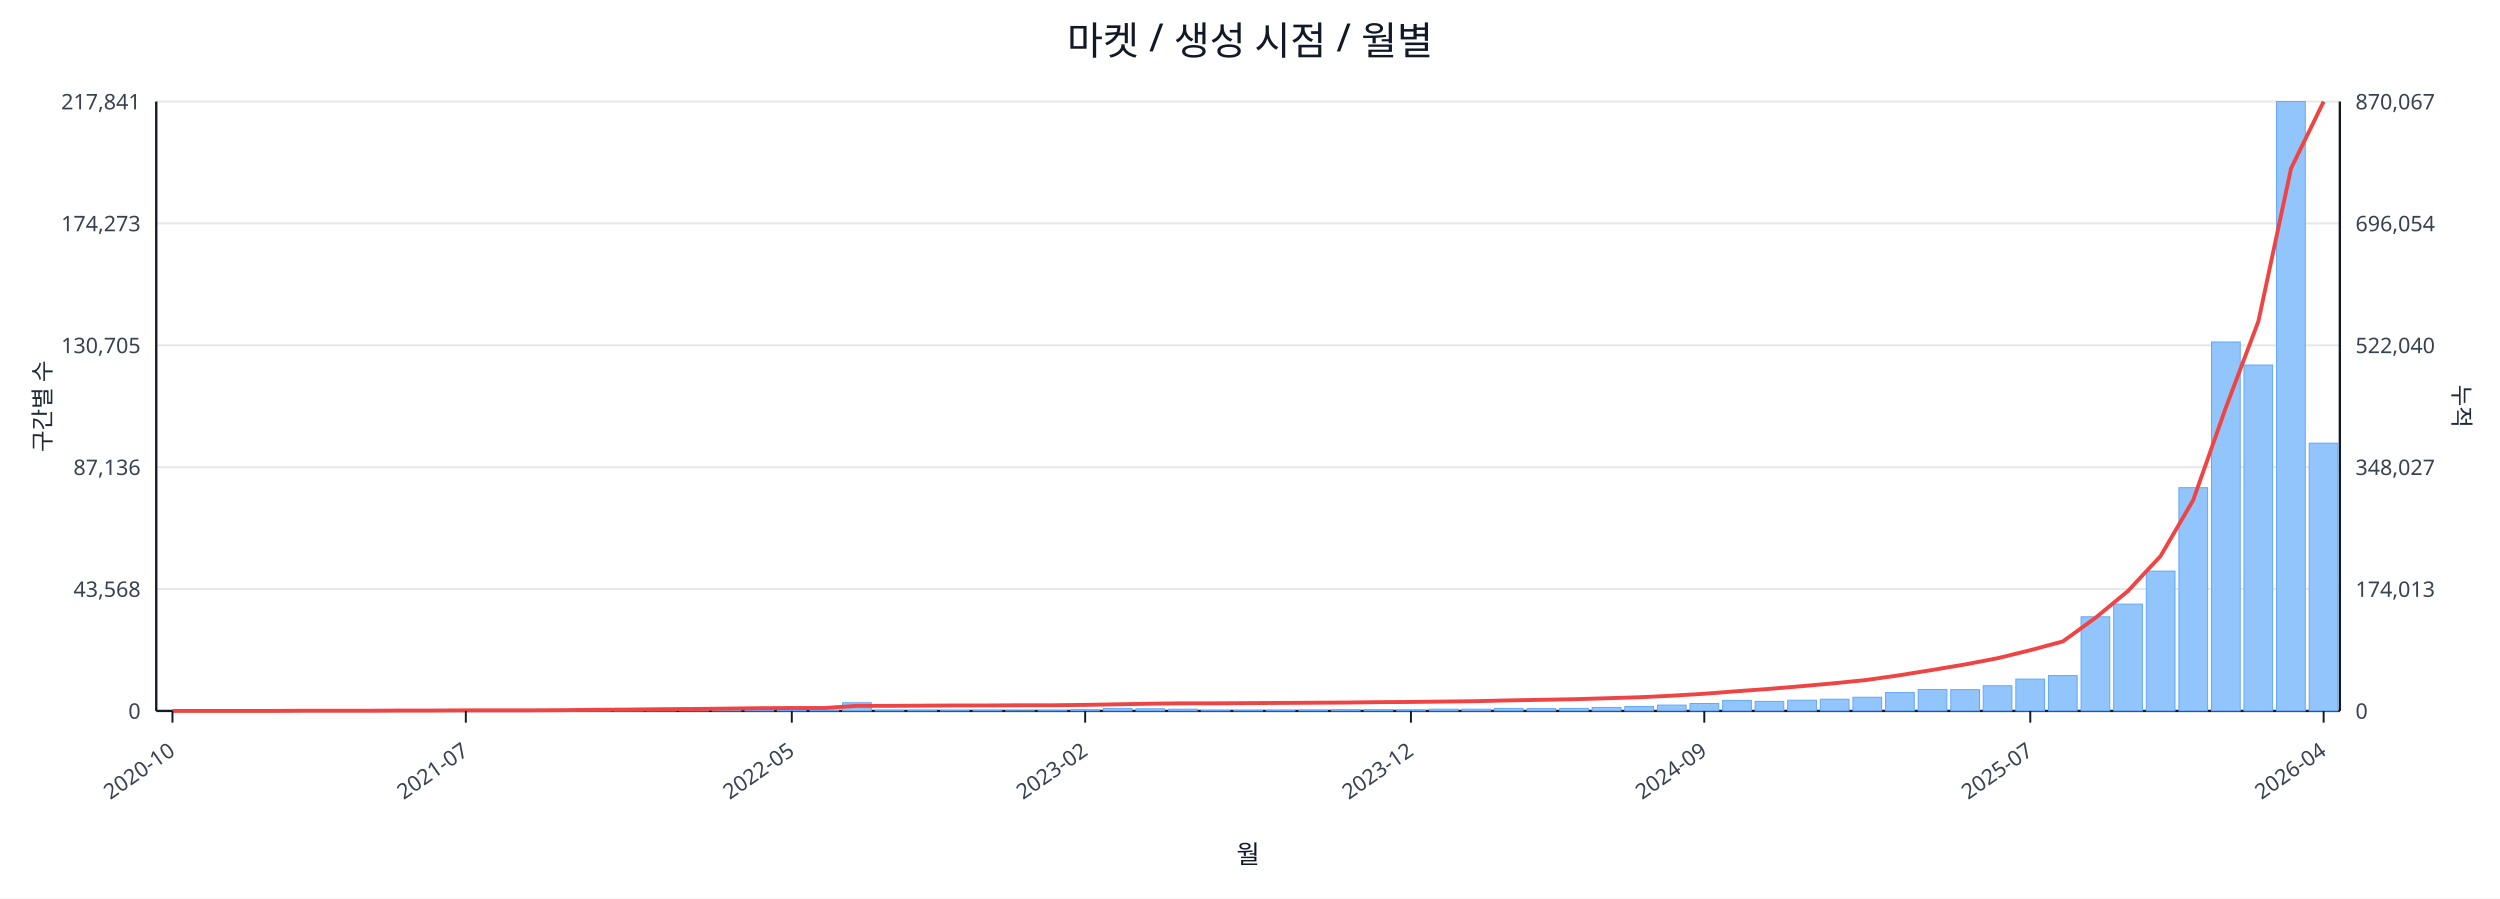
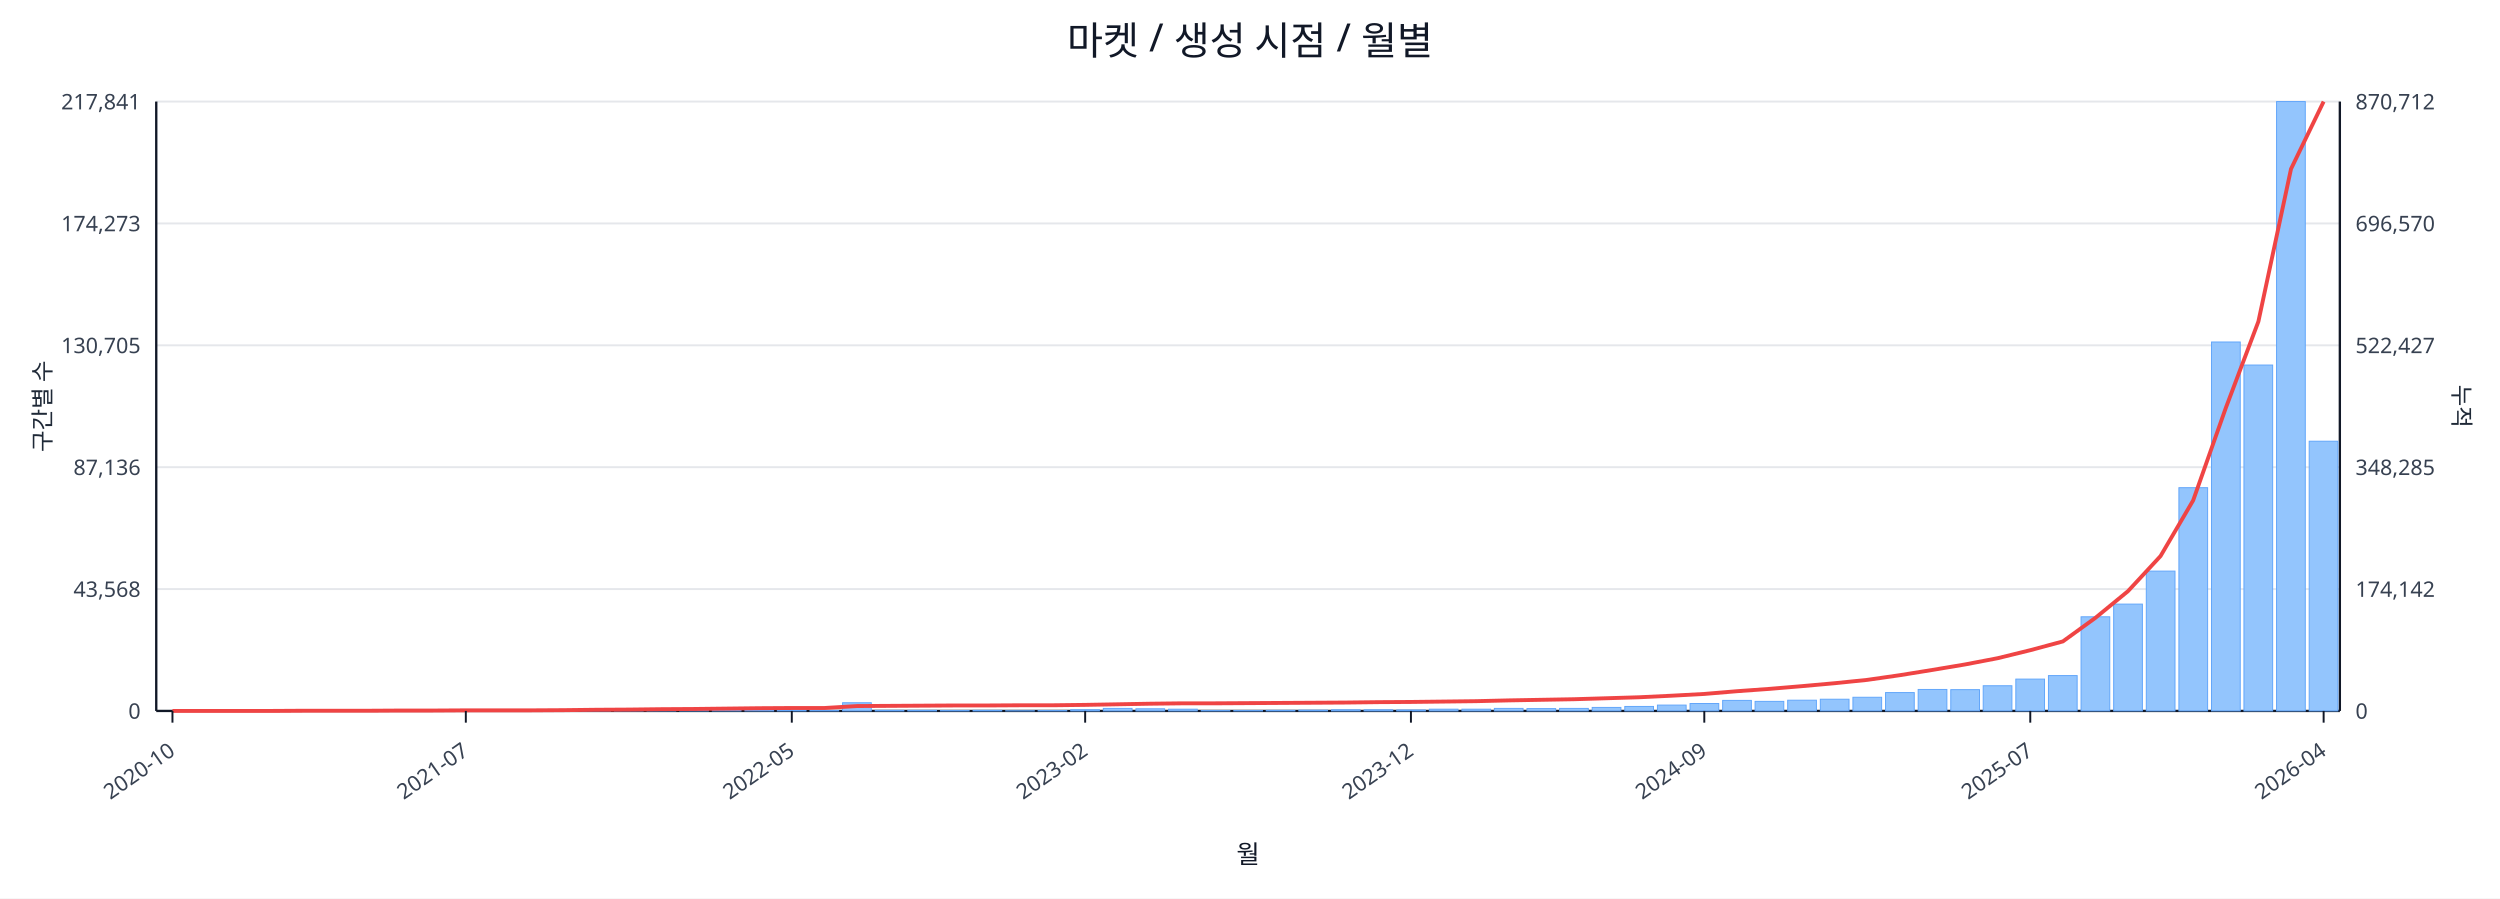
<svg xmlns="http://www.w3.org/2000/svg" width="1280" height="460" viewBox="0 0 1280 460">
  <rect x="0" y="0" width="100%" height="100%" fill="#ffffff" />
  <text x="640.0" y="28" font-size="20" text-anchor="middle" font-family="sans-serif" fill="#111827">마켓 / 생성 시점 / 월별</text>
  <line x1="80.0" y1="52.0" x2="1198.0" y2="52.0" stroke="#e5e7eb" stroke-width="1" />
  <text x="72.0" y="56.0" font-size="11" text-anchor="end" font-family="sans-serif" fill="#374151">217,841</text>
-   <text x="1206.0" y="56.0" font-size="11" text-anchor="start" font-family="sans-serif" fill="#374151">870,067</text>
+   <text x="1206.0" y="56.0" font-size="11" text-anchor="start" font-family="sans-serif" fill="#374151">870,712</text>
  <line x1="80.0" y1="114.4" x2="1198.0" y2="114.4" stroke="#e5e7eb" stroke-width="1" />
  <text x="72.0" y="118.4" font-size="11" text-anchor="end" font-family="sans-serif" fill="#374151">174,273</text>
-   <text x="1206.0" y="118.4" font-size="11" text-anchor="start" font-family="sans-serif" fill="#374151">696,054</text>
+   <text x="1206.0" y="118.4" font-size="11" text-anchor="start" font-family="sans-serif" fill="#374151">696,570</text>
  <line x1="80.0" y1="176.8" x2="1198.0" y2="176.8" stroke="#e5e7eb" stroke-width="1" />
  <text x="72.0" y="180.8" font-size="11" text-anchor="end" font-family="sans-serif" fill="#374151">130,705</text>
-   <text x="1206.0" y="180.8" font-size="11" text-anchor="start" font-family="sans-serif" fill="#374151">522,040</text>
+   <text x="1206.0" y="180.8" font-size="11" text-anchor="start" font-family="sans-serif" fill="#374151">522,427</text>
  <line x1="80.0" y1="239.2" x2="1198.0" y2="239.2" stroke="#e5e7eb" stroke-width="1" />
  <text x="72.0" y="243.2" font-size="11" text-anchor="end" font-family="sans-serif" fill="#374151">87,136</text>
-   <text x="1206.0" y="243.2" font-size="11" text-anchor="start" font-family="sans-serif" fill="#374151">348,027</text>
+   <text x="1206.0" y="243.2" font-size="11" text-anchor="start" font-family="sans-serif" fill="#374151">348,285</text>
  <line x1="80.0" y1="301.6" x2="1198.0" y2="301.6" stroke="#e5e7eb" stroke-width="1" />
  <text x="72.0" y="305.6" font-size="11" text-anchor="end" font-family="sans-serif" fill="#374151">43,568</text>
-   <text x="1206.0" y="305.6" font-size="11" text-anchor="start" font-family="sans-serif" fill="#374151">174,013</text>
+   <text x="1206.0" y="305.6" font-size="11" text-anchor="start" font-family="sans-serif" fill="#374151">174,142</text>
  <line x1="80.0" y1="364.0" x2="1198.0" y2="364.0" stroke="#e5e7eb" stroke-width="1" />
  <text x="72.0" y="368.0" font-size="11" text-anchor="end" font-family="sans-serif" fill="#374151">0</text>
  <text x="1206.0" y="368.0" font-size="11" text-anchor="start" font-family="sans-serif" fill="#374151">0</text>
  <line x1="80.0" y1="364.0" x2="1198.0" y2="364.0" stroke="#111827" stroke-width="1.2" />
  <line x1="80.0" y1="52.0" x2="80.0" y2="364.0" stroke="#111827" stroke-width="1.2" />
  <line x1="1198.0" y1="52.0" x2="1198.0" y2="364.0" stroke="#111827" stroke-width="1.2" />
  <rect x="81.0" y="364.0" width="14.7" height="0.0" fill="#93c5fd" stroke="#60a5fa" stroke-width="0.5" />
  <rect x="97.7" y="364.0" width="14.7" height="0.0" fill="#93c5fd" stroke="#60a5fa" stroke-width="0.5" />
  <rect x="114.4" y="364.0" width="14.7" height="0.0" fill="#93c5fd" stroke="#60a5fa" stroke-width="0.5" />
  <rect x="131.1" y="363.9" width="14.7" height="0.1" fill="#93c5fd" stroke="#60a5fa" stroke-width="0.5" />
  <rect x="147.7" y="363.9" width="14.7" height="0.1" fill="#93c5fd" stroke="#60a5fa" stroke-width="0.5" />
  <rect x="164.4" y="363.9" width="14.7" height="0.1" fill="#93c5fd" stroke="#60a5fa" stroke-width="0.5" />
  <rect x="181.1" y="363.9" width="14.7" height="0.1" fill="#93c5fd" stroke="#60a5fa" stroke-width="0.5" />
  <rect x="197.8" y="363.8" width="14.7" height="0.2" fill="#93c5fd" stroke="#60a5fa" stroke-width="0.5" />
  <rect x="214.5" y="363.7" width="14.7" height="0.3" fill="#93c5fd" stroke="#60a5fa" stroke-width="0.5" />
  <rect x="231.2" y="363.8" width="14.7" height="0.2" fill="#93c5fd" stroke="#60a5fa" stroke-width="0.5" />
  <rect x="247.9" y="363.8" width="14.7" height="0.2" fill="#93c5fd" stroke="#60a5fa" stroke-width="0.5" />
  <rect x="264.6" y="363.9" width="14.7" height="0.1" fill="#93c5fd" stroke="#60a5fa" stroke-width="0.5" />
  <rect x="281.2" y="363.7" width="14.7" height="0.3" fill="#93c5fd" stroke="#60a5fa" stroke-width="0.5" />
  <rect x="297.9" y="363.4" width="14.7" height="0.6" fill="#93c5fd" stroke="#60a5fa" stroke-width="0.5" />
  <rect x="314.6" y="363.5" width="14.7" height="0.5" fill="#93c5fd" stroke="#60a5fa" stroke-width="0.5" />
  <rect x="331.3" y="363.1" width="14.7" height="0.9" fill="#93c5fd" stroke="#60a5fa" stroke-width="0.5" />
  <rect x="348.0" y="363.5" width="14.7" height="0.5" fill="#93c5fd" stroke="#60a5fa" stroke-width="0.5" />
  <rect x="364.7" y="363.3" width="14.7" height="0.7" fill="#93c5fd" stroke="#60a5fa" stroke-width="0.5" />
  <rect x="381.4" y="363.4" width="14.7" height="0.6" fill="#93c5fd" stroke="#60a5fa" stroke-width="0.5" />
  <rect x="398.0" y="363.6" width="14.7" height="0.4" fill="#93c5fd" stroke="#60a5fa" stroke-width="0.5" />
  <rect x="414.7" y="363.8" width="14.7" height="0.2" fill="#93c5fd" stroke="#60a5fa" stroke-width="0.5" />
  <rect x="431.4" y="359.8" width="14.7" height="4.2" fill="#93c5fd" stroke="#60a5fa" stroke-width="0.5" />
  <rect x="448.1" y="363.7" width="14.7" height="0.3" fill="#93c5fd" stroke="#60a5fa" stroke-width="0.5" />
  <rect x="464.8" y="363.7" width="14.7" height="0.3" fill="#93c5fd" stroke="#60a5fa" stroke-width="0.5" />
  <rect x="481.5" y="363.8" width="14.7" height="0.2" fill="#93c5fd" stroke="#60a5fa" stroke-width="0.5" />
  <rect x="498.2" y="363.7" width="14.7" height="0.3" fill="#93c5fd" stroke="#60a5fa" stroke-width="0.5" />
  <rect x="514.9" y="363.9" width="14.7" height="0.1" fill="#93c5fd" stroke="#60a5fa" stroke-width="0.5" />
  <rect x="531.5" y="363.8" width="14.7" height="0.2" fill="#93c5fd" stroke="#60a5fa" stroke-width="0.5" />
  <rect x="548.2" y="363.4" width="14.7" height="0.6" fill="#93c5fd" stroke="#60a5fa" stroke-width="0.5" />
  <rect x="564.9" y="362.7" width="14.7" height="1.3" fill="#93c5fd" stroke="#60a5fa" stroke-width="0.5" />
  <rect x="581.6" y="362.9" width="14.7" height="1.1" fill="#93c5fd" stroke="#60a5fa" stroke-width="0.5" />
  <rect x="598.3" y="363.1" width="14.7" height="0.9" fill="#93c5fd" stroke="#60a5fa" stroke-width="0.5" />
  <rect x="615.0" y="363.8" width="14.7" height="0.2" fill="#93c5fd" stroke="#60a5fa" stroke-width="0.5" />
  <rect x="631.7" y="363.8" width="14.7" height="0.2" fill="#93c5fd" stroke="#60a5fa" stroke-width="0.5" />
  <rect x="648.3" y="363.7" width="14.7" height="0.3" fill="#93c5fd" stroke="#60a5fa" stroke-width="0.5" />
  <rect x="665.0" y="363.6" width="14.7" height="0.4" fill="#93c5fd" stroke="#60a5fa" stroke-width="0.5" />
  <rect x="681.7" y="363.4" width="14.7" height="0.6" fill="#93c5fd" stroke="#60a5fa" stroke-width="0.5" />
  <rect x="698.4" y="363.4" width="14.7" height="0.6" fill="#93c5fd" stroke="#60a5fa" stroke-width="0.5" />
  <rect x="715.1" y="363.5" width="14.7" height="0.5" fill="#93c5fd" stroke="#60a5fa" stroke-width="0.5" />
  <rect x="731.8" y="363.1" width="14.7" height="0.9" fill="#93c5fd" stroke="#60a5fa" stroke-width="0.5" />
  <rect x="748.5" y="363.1" width="14.7" height="0.9" fill="#93c5fd" stroke="#60a5fa" stroke-width="0.5" />
  <rect x="765.1" y="362.7" width="14.7" height="1.3" fill="#93c5fd" stroke="#60a5fa" stroke-width="0.5" />
  <rect x="781.8" y="362.8" width="14.7" height="1.2" fill="#93c5fd" stroke="#60a5fa" stroke-width="0.5" />
  <rect x="798.5" y="362.7" width="14.7" height="1.3" fill="#93c5fd" stroke="#60a5fa" stroke-width="0.5" />
  <rect x="815.2" y="362.2" width="14.7" height="1.8" fill="#93c5fd" stroke="#60a5fa" stroke-width="0.5" />
  <rect x="831.9" y="361.7" width="14.7" height="2.3" fill="#93c5fd" stroke="#60a5fa" stroke-width="0.5" />
  <rect x="848.6" y="361.0" width="14.7" height="3.0" fill="#93c5fd" stroke="#60a5fa" stroke-width="0.5" />
  <rect x="865.3" y="360.2" width="14.7" height="3.8" fill="#93c5fd" stroke="#60a5fa" stroke-width="0.5" />
  <rect x="882.0" y="358.6" width="14.7" height="5.4" fill="#93c5fd" stroke="#60a5fa" stroke-width="0.5" />
  <rect x="898.6" y="359.1" width="14.7" height="4.9" fill="#93c5fd" stroke="#60a5fa" stroke-width="0.5" />
  <rect x="915.3" y="358.5" width="14.7" height="5.5" fill="#93c5fd" stroke="#60a5fa" stroke-width="0.5" />
  <rect x="932.0" y="358.0" width="14.7" height="6.0" fill="#93c5fd" stroke="#60a5fa" stroke-width="0.5" />
  <rect x="948.7" y="357.0" width="14.7" height="7.0" fill="#93c5fd" stroke="#60a5fa" stroke-width="0.5" />
  <rect x="965.4" y="354.6" width="14.7" height="9.4" fill="#93c5fd" stroke="#60a5fa" stroke-width="0.5" />
  <rect x="982.1" y="353.0" width="14.7" height="11.0" fill="#93c5fd" stroke="#60a5fa" stroke-width="0.5" />
  <rect x="998.8" y="353.1" width="14.7" height="10.9" fill="#93c5fd" stroke="#60a5fa" stroke-width="0.5" />
  <rect x="1015.4" y="351.1" width="14.7" height="12.9" fill="#93c5fd" stroke="#60a5fa" stroke-width="0.5" />
  <rect x="1032.1" y="347.7" width="14.7" height="16.3" fill="#93c5fd" stroke="#60a5fa" stroke-width="0.5" />
  <rect x="1048.8" y="345.9" width="14.7" height="18.1" fill="#93c5fd" stroke="#60a5fa" stroke-width="0.5" />
  <rect x="1065.5" y="315.8" width="14.7" height="48.2" fill="#93c5fd" stroke="#60a5fa" stroke-width="0.5" />
  <rect x="1082.2" y="309.3" width="14.7" height="54.7" fill="#93c5fd" stroke="#60a5fa" stroke-width="0.5" />
  <rect x="1098.9" y="292.4" width="14.7" height="71.6" fill="#93c5fd" stroke="#60a5fa" stroke-width="0.5" />
  <rect x="1115.6" y="249.7" width="14.7" height="114.3" fill="#93c5fd" stroke="#60a5fa" stroke-width="0.5" />
  <rect x="1132.3" y="175.1" width="14.7" height="188.9" fill="#93c5fd" stroke="#60a5fa" stroke-width="0.5" />
  <rect x="1148.9" y="186.9" width="14.7" height="177.1" fill="#93c5fd" stroke="#60a5fa" stroke-width="0.5" />
  <rect x="1165.6" y="52.0" width="14.7" height="312.0" fill="#93c5fd" stroke="#60a5fa" stroke-width="0.5" />
-   <rect x="1182.3" y="226.9" width="14.7" height="137.1" fill="#93c5fd" stroke="#60a5fa" stroke-width="0.5" />
-   <polyline fill="none" stroke="#ef4444" stroke-width="2" points="88.3,364.0 105.0,364.0 121.7,364.0 138.4,364.0 155.1,363.9 171.8,363.9 188.5,363.9 205.1,363.8 221.8,363.8 238.5,363.7 255.2,363.7 271.9,363.7 288.6,363.6 305.3,363.4 322.0,363.3 338.6,363.1 355.3,363.0 372.0,362.8 388.7,362.6 405.4,362.5 422.1,362.5 438.8,361.4 455.4,361.4 472.1,361.3 488.8,361.2 505.5,361.2 522.2,361.1 538.9,361.1 555.6,360.9 572.3,360.6 588.9,360.3 605.6,360.1 622.3,360.1 639.0,360.0 655.7,359.9 672.4,359.8 689.1,359.7 705.7,359.5 722.4,359.4 739.1,359.2 755.8,359.0 772.5,358.6 789.2,358.3 805.9,358.0 822.6,357.5 839.2,357.0 855.9,356.2 872.6,355.2 889.3,353.9 906.0,352.7 922.7,351.3 939.4,349.8 956.0,348.1 972.7,345.7 989.4,343.0 1006.1,340.2 1022.8,337.0 1039.5,332.9 1056.2,328.4 1072.9,316.3 1089.5,302.6 1106.2,284.7 1122.9,256.1 1139.6,208.8 1156.3,164.5 1173.0,86.3 1189.7,52.0" />
+   <rect x="1182.3" y="225.9" width="14.7" height="138.1" fill="#93c5fd" stroke="#60a5fa" stroke-width="0.5" />
+   <polyline fill="none" stroke="#ef4444" stroke-width="2" points="88.3,364.0 105.0,364.0 121.7,364.0 138.4,364.0 155.1,363.9 171.8,363.9 188.5,363.9 205.1,363.8 221.8,363.8 238.5,363.7 255.2,363.7 271.9,363.7 288.6,363.6 305.3,363.4 322.0,363.3 338.6,363.1 355.3,363.0 372.0,362.8 388.7,362.6 405.4,362.5 422.1,362.5 438.8,361.5 455.4,361.4 472.1,361.3 488.8,361.2 505.5,361.2 522.2,361.1 538.9,361.1 555.6,360.9 572.3,360.6 588.9,360.3 605.6,360.1 622.3,360.1 639.0,360.0 655.7,359.9 672.4,359.8 689.1,359.7 705.7,359.5 722.4,359.4 739.1,359.2 755.8,359.0 772.5,358.6 789.2,358.3 805.9,358.0 822.6,357.5 839.2,357.0 855.9,356.2 872.6,355.3 889.3,353.9 906.0,352.7 922.7,351.3 939.4,349.8 956.0,348.1 972.7,345.7 989.4,343.0 1006.1,340.2 1022.8,337.0 1039.5,332.9 1056.2,328.4 1072.9,316.3 1089.5,302.7 1106.2,284.7 1122.9,256.2 1139.6,208.9 1156.3,164.6 1173.0,86.5 1189.7,52.0" />
  <line x1="88.3" y1="364.0" x2="88.3" y2="370.0" stroke="#111827" stroke-width="1" />
  <text x="90.3" y="386.0" font-size="11" text-anchor="end" transform="rotate(-35 90.3 386.0)" font-family="sans-serif" fill="#374151">2020-10</text>
  <line x1="238.5" y1="364.0" x2="238.5" y2="370.0" stroke="#111827" stroke-width="1" />
  <text x="240.5" y="386.0" font-size="11" text-anchor="end" transform="rotate(-35 240.5 386.0)" font-family="sans-serif" fill="#374151">2021-07</text>
  <line x1="405.4" y1="364.0" x2="405.4" y2="370.0" stroke="#111827" stroke-width="1" />
  <text x="407.4" y="386.0" font-size="11" text-anchor="end" transform="rotate(-35 407.4 386.0)" font-family="sans-serif" fill="#374151">2022-05</text>
  <line x1="555.6" y1="364.0" x2="555.6" y2="370.0" stroke="#111827" stroke-width="1" />
  <text x="557.6" y="386.0" font-size="11" text-anchor="end" transform="rotate(-35 557.6 386.0)" font-family="sans-serif" fill="#374151">2023-02</text>
  <line x1="722.4" y1="364.0" x2="722.4" y2="370.0" stroke="#111827" stroke-width="1" />
  <text x="724.4" y="386.0" font-size="11" text-anchor="end" transform="rotate(-35 724.4 386.0)" font-family="sans-serif" fill="#374151">2023-12</text>
  <line x1="872.6" y1="364.0" x2="872.6" y2="370.0" stroke="#111827" stroke-width="1" />
  <text x="874.6" y="386.0" font-size="11" text-anchor="end" transform="rotate(-35 874.6 386.0)" font-family="sans-serif" fill="#374151">2024-09</text>
  <line x1="1039.5" y1="364.0" x2="1039.5" y2="370.0" stroke="#111827" stroke-width="1" />
  <text x="1041.5" y="386.0" font-size="11" text-anchor="end" transform="rotate(-35 1041.5 386.0)" font-family="sans-serif" fill="#374151">2025-07</text>
  <line x1="1189.7" y1="364.0" x2="1189.7" y2="370.0" stroke="#111827" stroke-width="1" />
  <text x="1191.7" y="386.0" font-size="11" text-anchor="end" transform="rotate(-35 1191.7 386.0)" font-family="sans-serif" fill="#374151">2026-04</text>
  <text x="26" y="208.0" font-size="12" transform="rotate(-90 26 208.0)" text-anchor="middle" font-family="sans-serif" fill="#1f2937">구간별 수</text>
  <text x="1256.0" y="208.0" font-size="12" transform="rotate(90 1256.0 208.0)" text-anchor="middle" font-family="sans-serif" fill="#1f2937">누적</text>
  <text x="639.0" y="442.0" font-size="13" text-anchor="middle" font-family="sans-serif" fill="#111827">월</text>
</svg>
